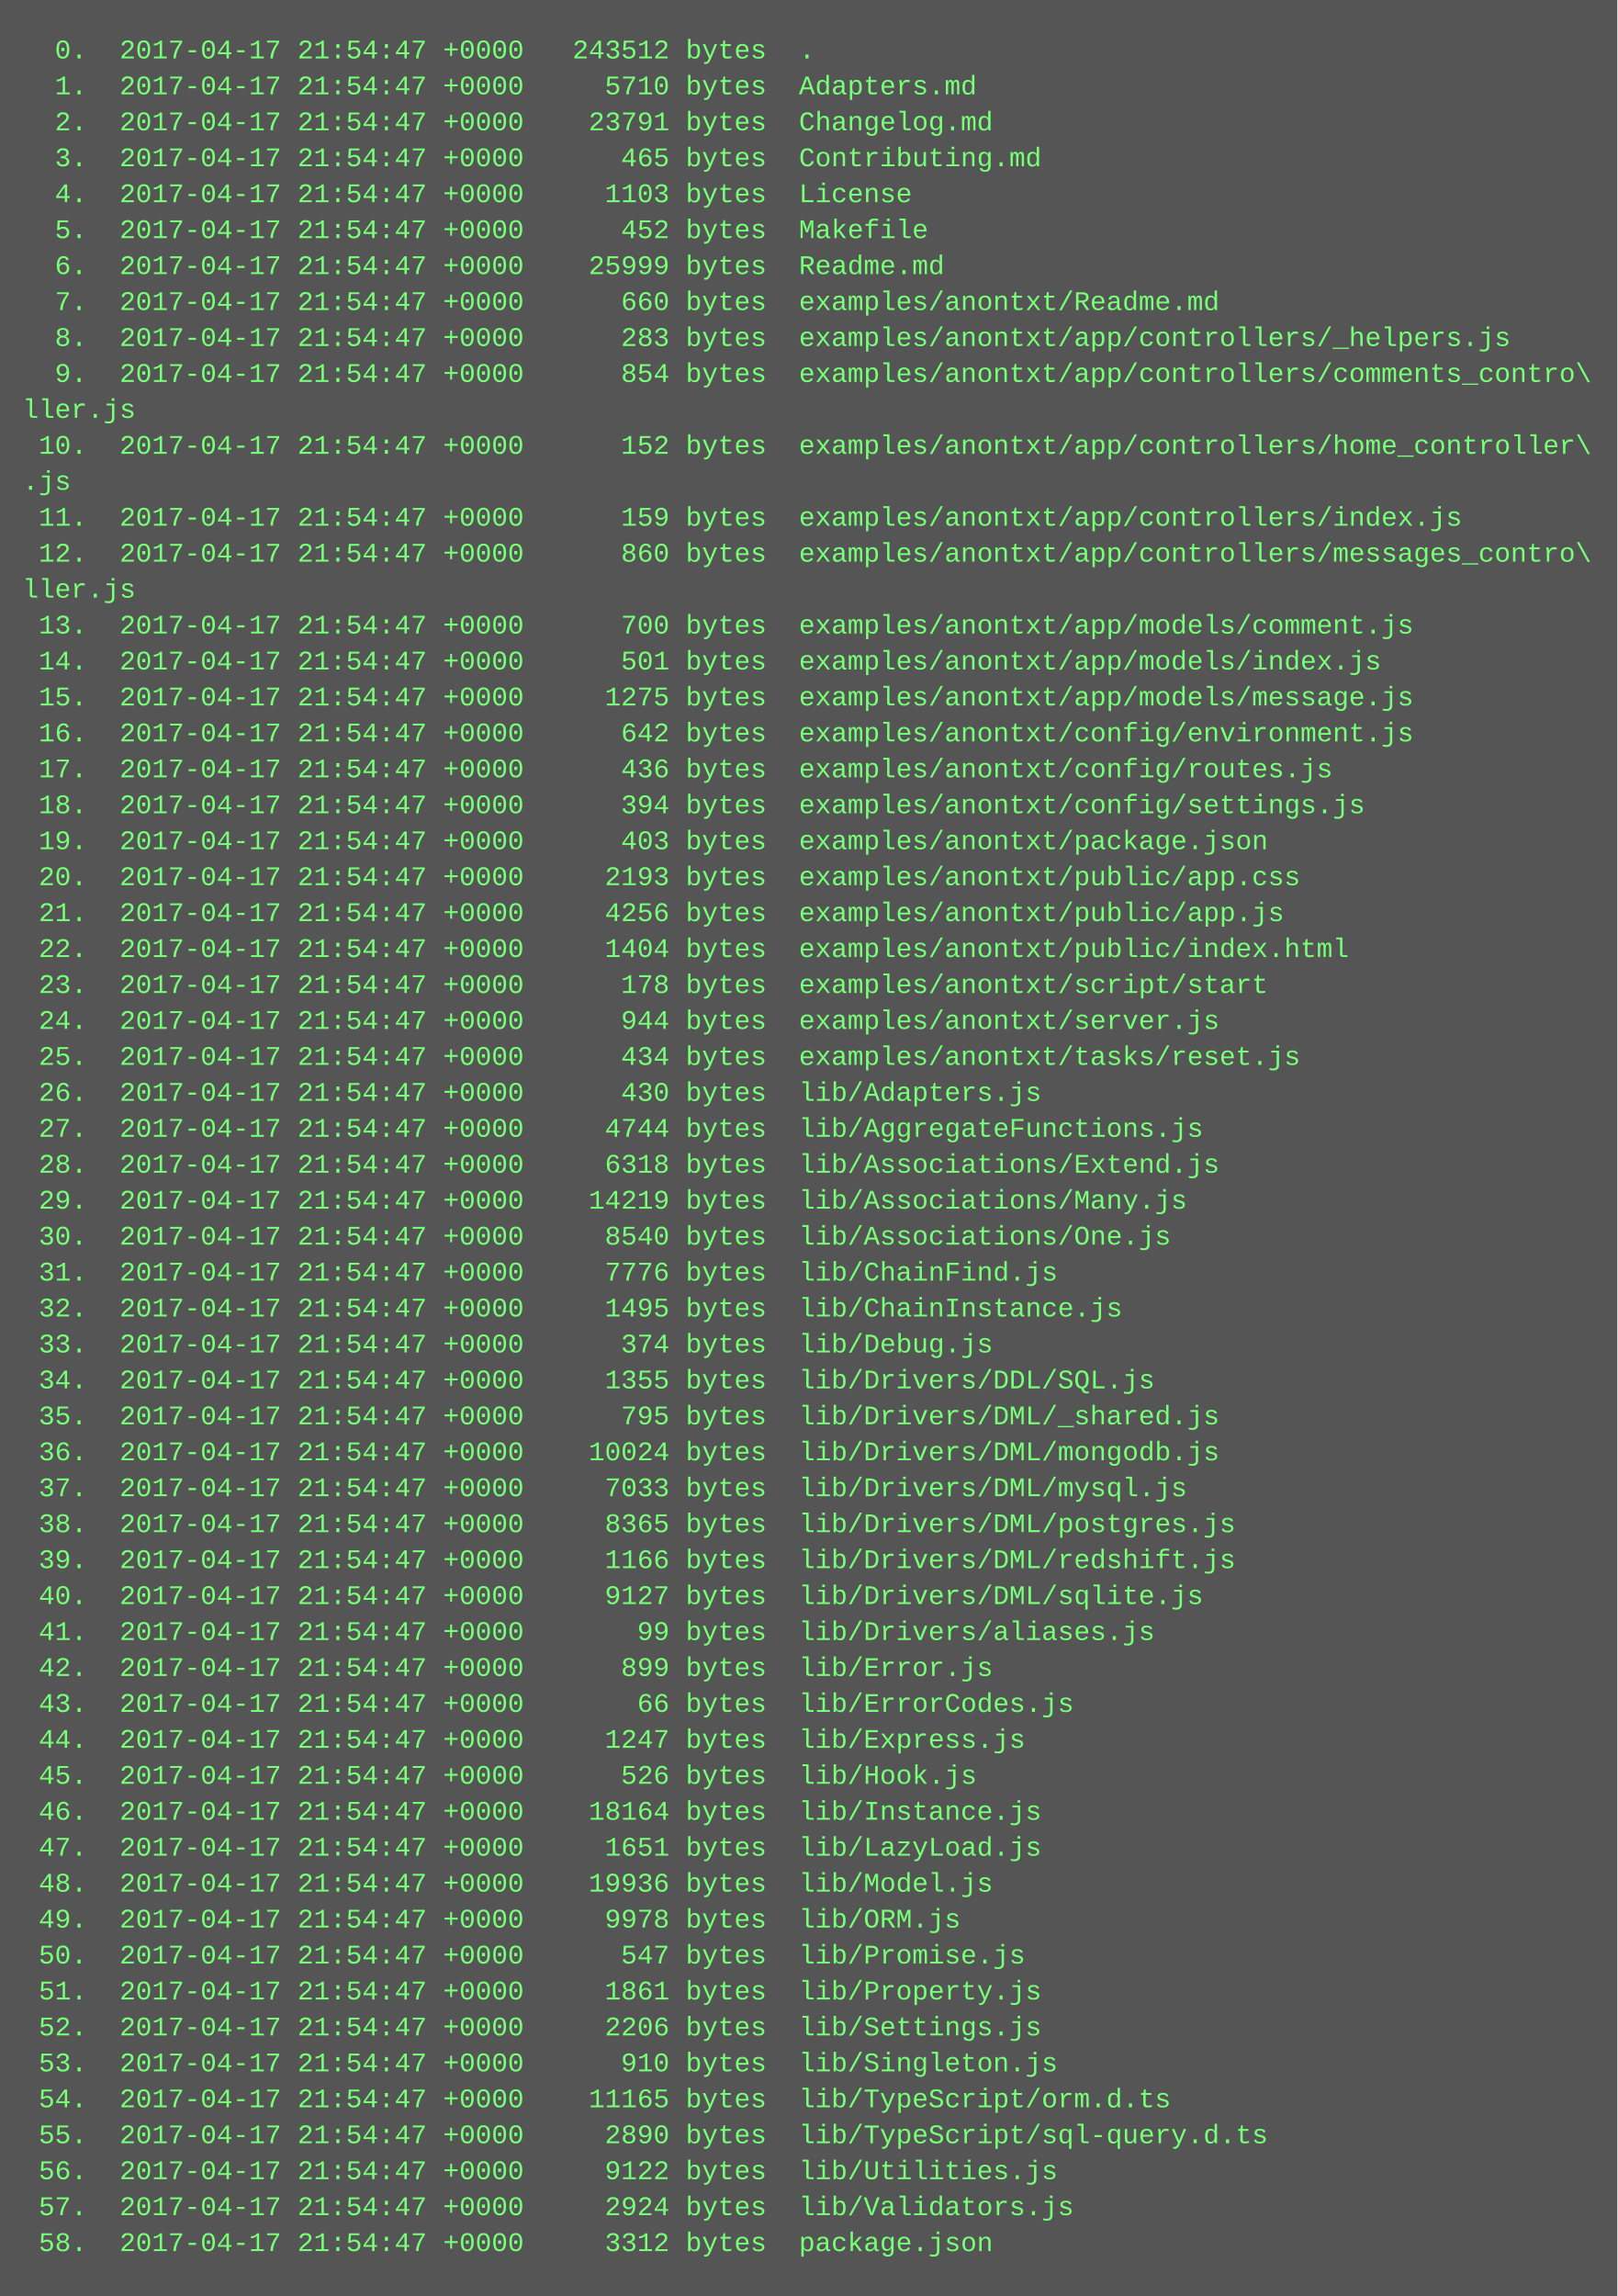
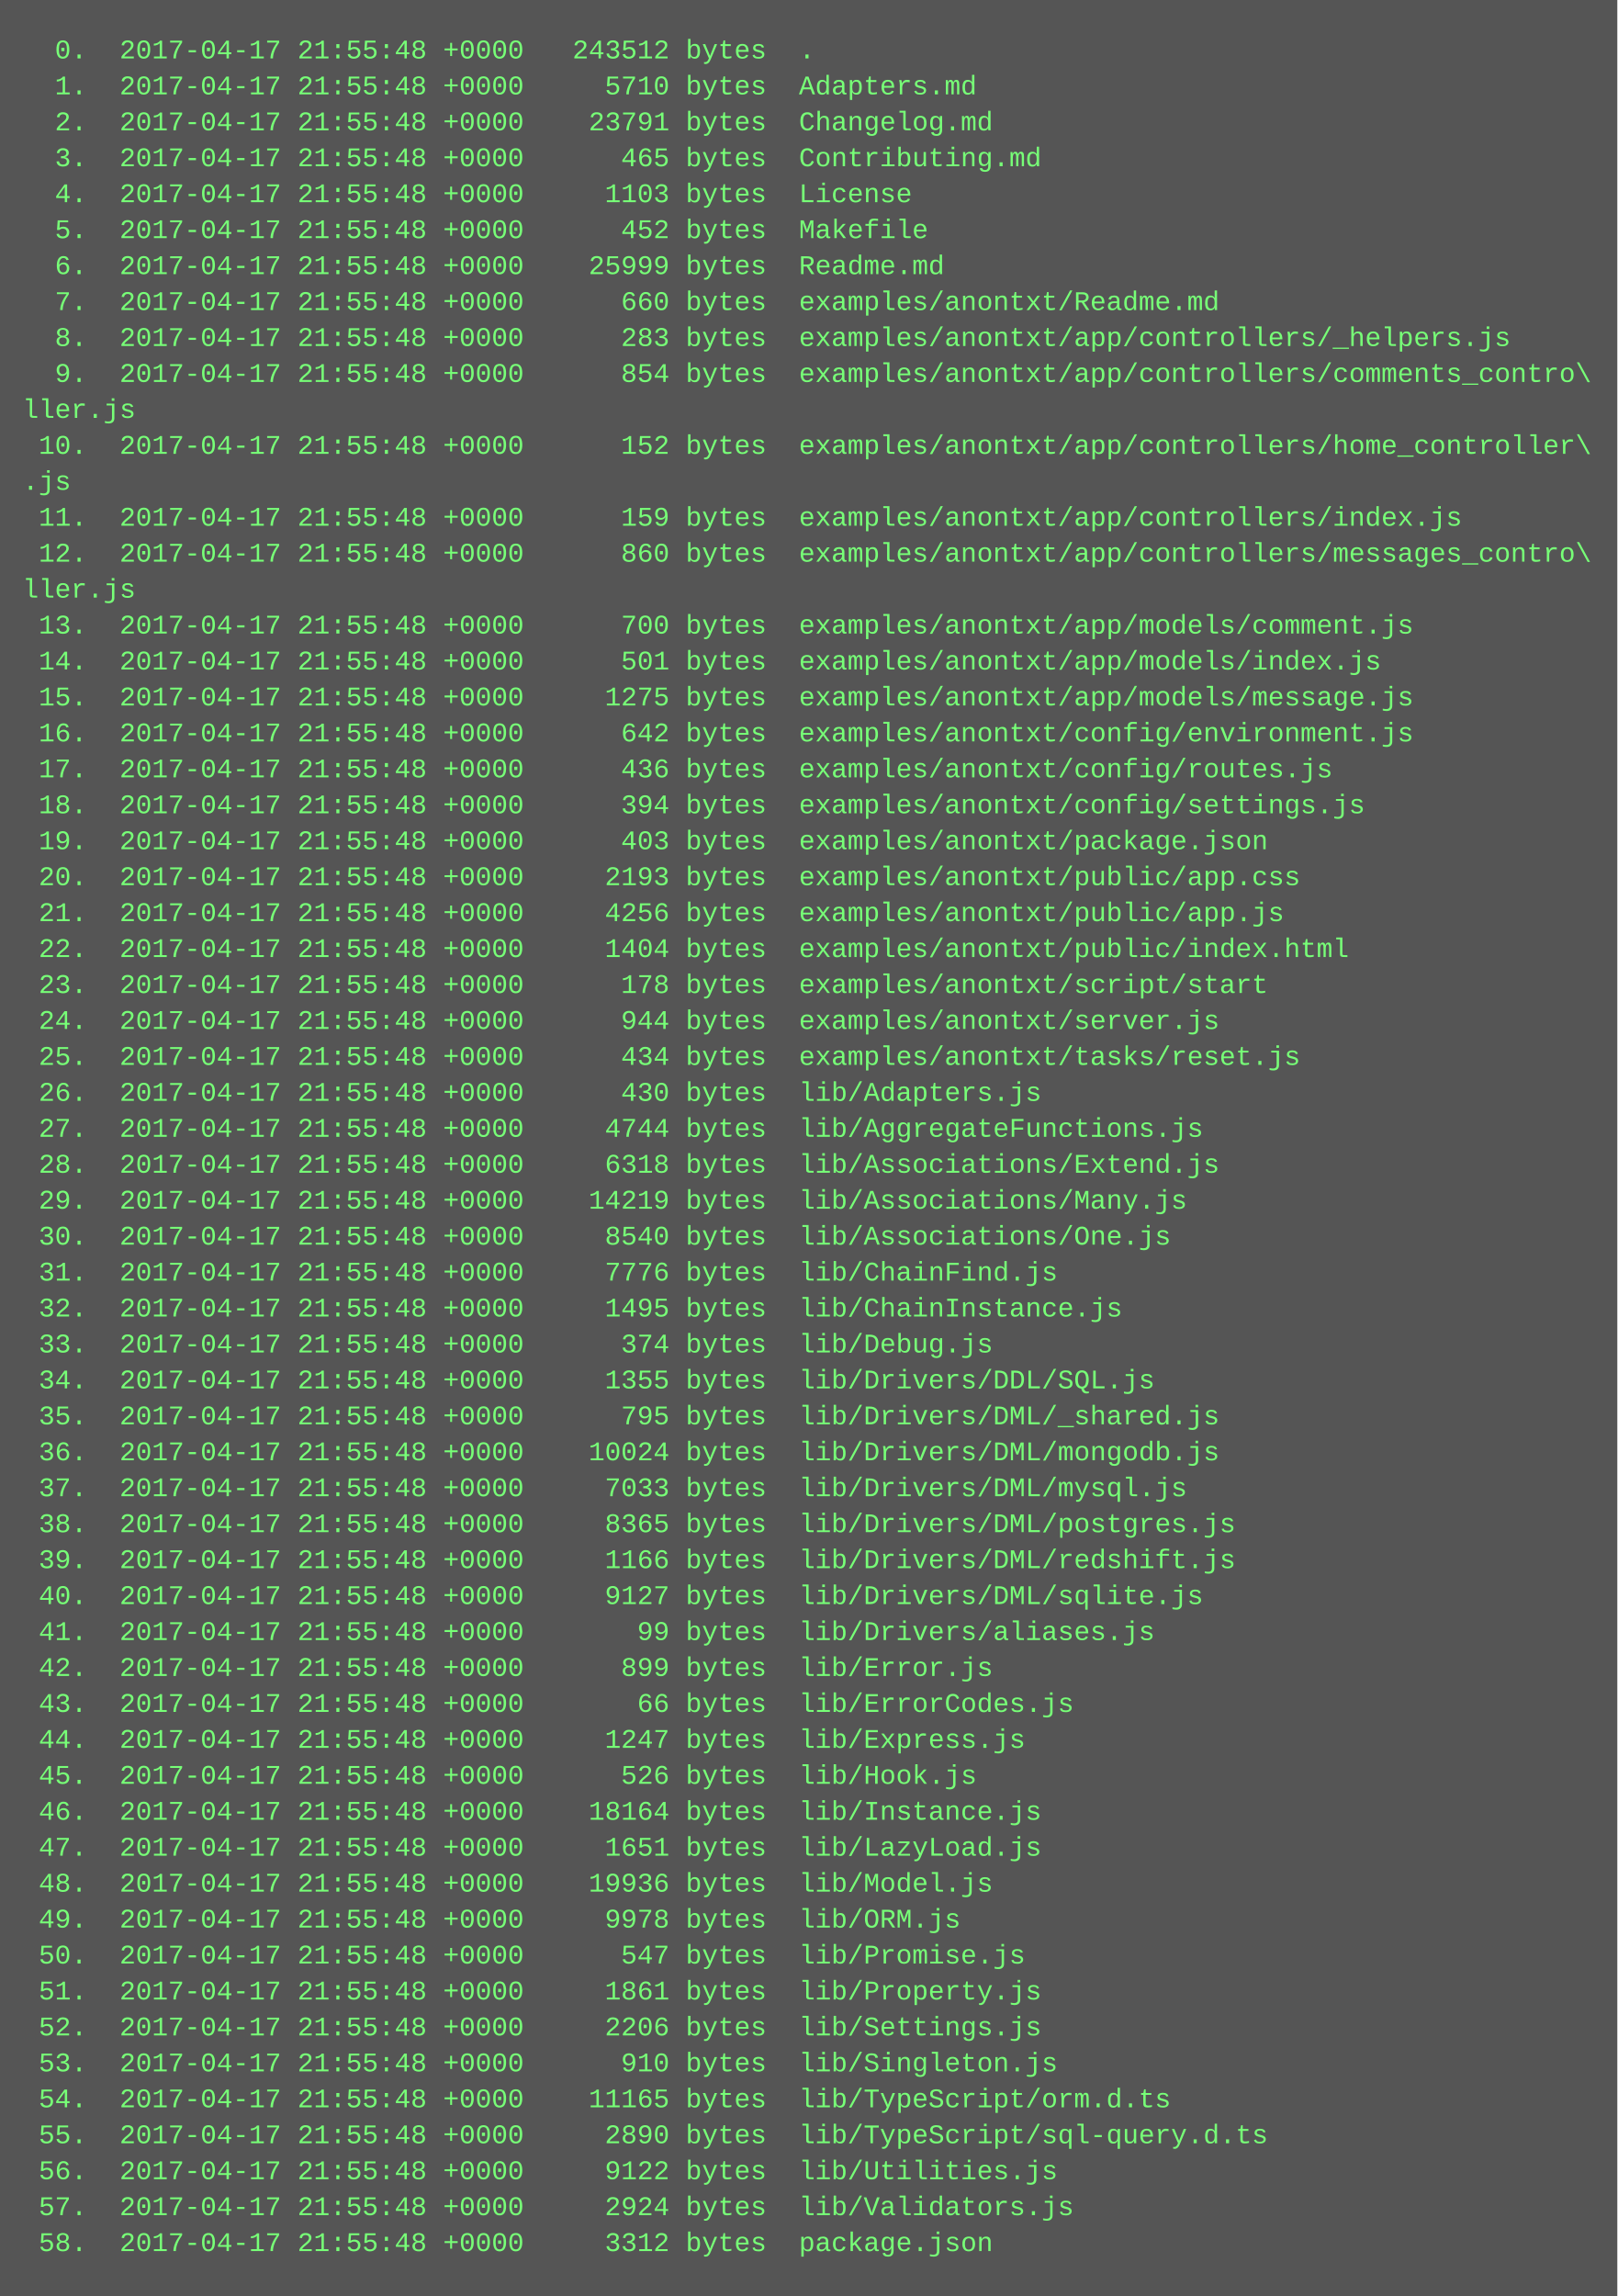
<svg xmlns="http://www.w3.org/2000/svg" height="1022" width="720">
  <rect height="1022" fill="#555" width="720" />
  <text fill="#7f7" font-family="Courier New" font-size="12" xml:space="preserve">
-     <tspan x="10" y="26">  0.  2017-04-17 21:54:47 +0000   243512 bytes  .</tspan>
-     <tspan x="10" y="42">  1.  2017-04-17 21:54:47 +0000     5710 bytes  Adapters.md</tspan>
-     <tspan x="10" y="58">  2.  2017-04-17 21:54:47 +0000    23791 bytes  Changelog.md</tspan>
-     <tspan x="10" y="74">  3.  2017-04-17 21:54:47 +0000      465 bytes  Contributing.md</tspan>
-     <tspan x="10" y="90">  4.  2017-04-17 21:54:47 +0000     1103 bytes  License</tspan>
-     <tspan x="10" y="106">  5.  2017-04-17 21:54:47 +0000      452 bytes  Makefile</tspan>
-     <tspan x="10" y="122">  6.  2017-04-17 21:54:47 +0000    25999 bytes  Readme.md</tspan>
-     <tspan x="10" y="138">  7.  2017-04-17 21:54:47 +0000      660 bytes  examples/anontxt/Readme.md</tspan>
-     <tspan x="10" y="154">  8.  2017-04-17 21:54:47 +0000      283 bytes  examples/anontxt/app/controllers/_helpers.js</tspan>
-     <tspan x="10" y="170">  9.  2017-04-17 21:54:47 +0000      854 bytes  examples/anontxt/app/controllers/comments_contro\</tspan>
+     <tspan x="10" y="26">  0.  2017-04-17 21:55:48 +0000   243512 bytes  .</tspan>
+     <tspan x="10" y="42">  1.  2017-04-17 21:55:48 +0000     5710 bytes  Adapters.md</tspan>
+     <tspan x="10" y="58">  2.  2017-04-17 21:55:48 +0000    23791 bytes  Changelog.md</tspan>
+     <tspan x="10" y="74">  3.  2017-04-17 21:55:48 +0000      465 bytes  Contributing.md</tspan>
+     <tspan x="10" y="90">  4.  2017-04-17 21:55:48 +0000     1103 bytes  License</tspan>
+     <tspan x="10" y="106">  5.  2017-04-17 21:55:48 +0000      452 bytes  Makefile</tspan>
+     <tspan x="10" y="122">  6.  2017-04-17 21:55:48 +0000    25999 bytes  Readme.md</tspan>
+     <tspan x="10" y="138">  7.  2017-04-17 21:55:48 +0000      660 bytes  examples/anontxt/Readme.md</tspan>
+     <tspan x="10" y="154">  8.  2017-04-17 21:55:48 +0000      283 bytes  examples/anontxt/app/controllers/_helpers.js</tspan>
+     <tspan x="10" y="170">  9.  2017-04-17 21:55:48 +0000      854 bytes  examples/anontxt/app/controllers/comments_contro\</tspan>
    <tspan x="10" y="186">ller.js</tspan>
-     <tspan x="10" y="202"> 10.  2017-04-17 21:54:47 +0000      152 bytes  examples/anontxt/app/controllers/home_controller\</tspan>
+     <tspan x="10" y="202"> 10.  2017-04-17 21:55:48 +0000      152 bytes  examples/anontxt/app/controllers/home_controller\</tspan>
    <tspan x="10" y="218">.js</tspan>
-     <tspan x="10" y="234"> 11.  2017-04-17 21:54:47 +0000      159 bytes  examples/anontxt/app/controllers/index.js</tspan>
-     <tspan x="10" y="250"> 12.  2017-04-17 21:54:47 +0000      860 bytes  examples/anontxt/app/controllers/messages_contro\</tspan>
+     <tspan x="10" y="234"> 11.  2017-04-17 21:55:48 +0000      159 bytes  examples/anontxt/app/controllers/index.js</tspan>
+     <tspan x="10" y="250"> 12.  2017-04-17 21:55:48 +0000      860 bytes  examples/anontxt/app/controllers/messages_contro\</tspan>
    <tspan x="10" y="266">ller.js</tspan>
-     <tspan x="10" y="282"> 13.  2017-04-17 21:54:47 +0000      700 bytes  examples/anontxt/app/models/comment.js</tspan>
-     <tspan x="10" y="298"> 14.  2017-04-17 21:54:47 +0000      501 bytes  examples/anontxt/app/models/index.js</tspan>
-     <tspan x="10" y="314"> 15.  2017-04-17 21:54:47 +0000     1275 bytes  examples/anontxt/app/models/message.js</tspan>
-     <tspan x="10" y="330"> 16.  2017-04-17 21:54:47 +0000      642 bytes  examples/anontxt/config/environment.js</tspan>
-     <tspan x="10" y="346"> 17.  2017-04-17 21:54:47 +0000      436 bytes  examples/anontxt/config/routes.js</tspan>
-     <tspan x="10" y="362"> 18.  2017-04-17 21:54:47 +0000      394 bytes  examples/anontxt/config/settings.js</tspan>
-     <tspan x="10" y="378"> 19.  2017-04-17 21:54:47 +0000      403 bytes  examples/anontxt/package.json</tspan>
-     <tspan x="10" y="394"> 20.  2017-04-17 21:54:47 +0000     2193 bytes  examples/anontxt/public/app.css</tspan>
-     <tspan x="10" y="410"> 21.  2017-04-17 21:54:47 +0000     4256 bytes  examples/anontxt/public/app.js</tspan>
-     <tspan x="10" y="426"> 22.  2017-04-17 21:54:47 +0000     1404 bytes  examples/anontxt/public/index.html</tspan>
-     <tspan x="10" y="442"> 23.  2017-04-17 21:54:47 +0000      178 bytes  examples/anontxt/script/start</tspan>
-     <tspan x="10" y="458"> 24.  2017-04-17 21:54:47 +0000      944 bytes  examples/anontxt/server.js</tspan>
-     <tspan x="10" y="474"> 25.  2017-04-17 21:54:47 +0000      434 bytes  examples/anontxt/tasks/reset.js</tspan>
-     <tspan x="10" y="490"> 26.  2017-04-17 21:54:47 +0000      430 bytes  lib/Adapters.js</tspan>
-     <tspan x="10" y="506"> 27.  2017-04-17 21:54:47 +0000     4744 bytes  lib/AggregateFunctions.js</tspan>
-     <tspan x="10" y="522"> 28.  2017-04-17 21:54:47 +0000     6318 bytes  lib/Associations/Extend.js</tspan>
-     <tspan x="10" y="538"> 29.  2017-04-17 21:54:47 +0000    14219 bytes  lib/Associations/Many.js</tspan>
-     <tspan x="10" y="554"> 30.  2017-04-17 21:54:47 +0000     8540 bytes  lib/Associations/One.js</tspan>
-     <tspan x="10" y="570"> 31.  2017-04-17 21:54:47 +0000     7776 bytes  lib/ChainFind.js</tspan>
-     <tspan x="10" y="586"> 32.  2017-04-17 21:54:47 +0000     1495 bytes  lib/ChainInstance.js</tspan>
-     <tspan x="10" y="602"> 33.  2017-04-17 21:54:47 +0000      374 bytes  lib/Debug.js</tspan>
-     <tspan x="10" y="618"> 34.  2017-04-17 21:54:47 +0000     1355 bytes  lib/Drivers/DDL/SQL.js</tspan>
-     <tspan x="10" y="634"> 35.  2017-04-17 21:54:47 +0000      795 bytes  lib/Drivers/DML/_shared.js</tspan>
-     <tspan x="10" y="650"> 36.  2017-04-17 21:54:47 +0000    10024 bytes  lib/Drivers/DML/mongodb.js</tspan>
-     <tspan x="10" y="666"> 37.  2017-04-17 21:54:47 +0000     7033 bytes  lib/Drivers/DML/mysql.js</tspan>
-     <tspan x="10" y="682"> 38.  2017-04-17 21:54:47 +0000     8365 bytes  lib/Drivers/DML/postgres.js</tspan>
-     <tspan x="10" y="698"> 39.  2017-04-17 21:54:47 +0000     1166 bytes  lib/Drivers/DML/redshift.js</tspan>
-     <tspan x="10" y="714"> 40.  2017-04-17 21:54:47 +0000     9127 bytes  lib/Drivers/DML/sqlite.js</tspan>
-     <tspan x="10" y="730"> 41.  2017-04-17 21:54:47 +0000       99 bytes  lib/Drivers/aliases.js</tspan>
-     <tspan x="10" y="746"> 42.  2017-04-17 21:54:47 +0000      899 bytes  lib/Error.js</tspan>
-     <tspan x="10" y="762"> 43.  2017-04-17 21:54:47 +0000       66 bytes  lib/ErrorCodes.js</tspan>
-     <tspan x="10" y="778"> 44.  2017-04-17 21:54:47 +0000     1247 bytes  lib/Express.js</tspan>
-     <tspan x="10" y="794"> 45.  2017-04-17 21:54:47 +0000      526 bytes  lib/Hook.js</tspan>
-     <tspan x="10" y="810"> 46.  2017-04-17 21:54:47 +0000    18164 bytes  lib/Instance.js</tspan>
-     <tspan x="10" y="826"> 47.  2017-04-17 21:54:47 +0000     1651 bytes  lib/LazyLoad.js</tspan>
-     <tspan x="10" y="842"> 48.  2017-04-17 21:54:47 +0000    19936 bytes  lib/Model.js</tspan>
-     <tspan x="10" y="858"> 49.  2017-04-17 21:54:47 +0000     9978 bytes  lib/ORM.js</tspan>
-     <tspan x="10" y="874"> 50.  2017-04-17 21:54:47 +0000      547 bytes  lib/Promise.js</tspan>
-     <tspan x="10" y="890"> 51.  2017-04-17 21:54:47 +0000     1861 bytes  lib/Property.js</tspan>
-     <tspan x="10" y="906"> 52.  2017-04-17 21:54:47 +0000     2206 bytes  lib/Settings.js</tspan>
-     <tspan x="10" y="922"> 53.  2017-04-17 21:54:47 +0000      910 bytes  lib/Singleton.js</tspan>
-     <tspan x="10" y="938"> 54.  2017-04-17 21:54:47 +0000    11165 bytes  lib/TypeScript/orm.d.ts</tspan>
-     <tspan x="10" y="954"> 55.  2017-04-17 21:54:47 +0000     2890 bytes  lib/TypeScript/sql-query.d.ts</tspan>
-     <tspan x="10" y="970"> 56.  2017-04-17 21:54:47 +0000     9122 bytes  lib/Utilities.js</tspan>
-     <tspan x="10" y="986"> 57.  2017-04-17 21:54:47 +0000     2924 bytes  lib/Validators.js</tspan>
-     <tspan x="10" y="1002"> 58.  2017-04-17 21:54:47 +0000     3312 bytes  package.json</tspan>
+     <tspan x="10" y="282"> 13.  2017-04-17 21:55:48 +0000      700 bytes  examples/anontxt/app/models/comment.js</tspan>
+     <tspan x="10" y="298"> 14.  2017-04-17 21:55:48 +0000      501 bytes  examples/anontxt/app/models/index.js</tspan>
+     <tspan x="10" y="314"> 15.  2017-04-17 21:55:48 +0000     1275 bytes  examples/anontxt/app/models/message.js</tspan>
+     <tspan x="10" y="330"> 16.  2017-04-17 21:55:48 +0000      642 bytes  examples/anontxt/config/environment.js</tspan>
+     <tspan x="10" y="346"> 17.  2017-04-17 21:55:48 +0000      436 bytes  examples/anontxt/config/routes.js</tspan>
+     <tspan x="10" y="362"> 18.  2017-04-17 21:55:48 +0000      394 bytes  examples/anontxt/config/settings.js</tspan>
+     <tspan x="10" y="378"> 19.  2017-04-17 21:55:48 +0000      403 bytes  examples/anontxt/package.json</tspan>
+     <tspan x="10" y="394"> 20.  2017-04-17 21:55:48 +0000     2193 bytes  examples/anontxt/public/app.css</tspan>
+     <tspan x="10" y="410"> 21.  2017-04-17 21:55:48 +0000     4256 bytes  examples/anontxt/public/app.js</tspan>
+     <tspan x="10" y="426"> 22.  2017-04-17 21:55:48 +0000     1404 bytes  examples/anontxt/public/index.html</tspan>
+     <tspan x="10" y="442"> 23.  2017-04-17 21:55:48 +0000      178 bytes  examples/anontxt/script/start</tspan>
+     <tspan x="10" y="458"> 24.  2017-04-17 21:55:48 +0000      944 bytes  examples/anontxt/server.js</tspan>
+     <tspan x="10" y="474"> 25.  2017-04-17 21:55:48 +0000      434 bytes  examples/anontxt/tasks/reset.js</tspan>
+     <tspan x="10" y="490"> 26.  2017-04-17 21:55:48 +0000      430 bytes  lib/Adapters.js</tspan>
+     <tspan x="10" y="506"> 27.  2017-04-17 21:55:48 +0000     4744 bytes  lib/AggregateFunctions.js</tspan>
+     <tspan x="10" y="522"> 28.  2017-04-17 21:55:48 +0000     6318 bytes  lib/Associations/Extend.js</tspan>
+     <tspan x="10" y="538"> 29.  2017-04-17 21:55:48 +0000    14219 bytes  lib/Associations/Many.js</tspan>
+     <tspan x="10" y="554"> 30.  2017-04-17 21:55:48 +0000     8540 bytes  lib/Associations/One.js</tspan>
+     <tspan x="10" y="570"> 31.  2017-04-17 21:55:48 +0000     7776 bytes  lib/ChainFind.js</tspan>
+     <tspan x="10" y="586"> 32.  2017-04-17 21:55:48 +0000     1495 bytes  lib/ChainInstance.js</tspan>
+     <tspan x="10" y="602"> 33.  2017-04-17 21:55:48 +0000      374 bytes  lib/Debug.js</tspan>
+     <tspan x="10" y="618"> 34.  2017-04-17 21:55:48 +0000     1355 bytes  lib/Drivers/DDL/SQL.js</tspan>
+     <tspan x="10" y="634"> 35.  2017-04-17 21:55:48 +0000      795 bytes  lib/Drivers/DML/_shared.js</tspan>
+     <tspan x="10" y="650"> 36.  2017-04-17 21:55:48 +0000    10024 bytes  lib/Drivers/DML/mongodb.js</tspan>
+     <tspan x="10" y="666"> 37.  2017-04-17 21:55:48 +0000     7033 bytes  lib/Drivers/DML/mysql.js</tspan>
+     <tspan x="10" y="682"> 38.  2017-04-17 21:55:48 +0000     8365 bytes  lib/Drivers/DML/postgres.js</tspan>
+     <tspan x="10" y="698"> 39.  2017-04-17 21:55:48 +0000     1166 bytes  lib/Drivers/DML/redshift.js</tspan>
+     <tspan x="10" y="714"> 40.  2017-04-17 21:55:48 +0000     9127 bytes  lib/Drivers/DML/sqlite.js</tspan>
+     <tspan x="10" y="730"> 41.  2017-04-17 21:55:48 +0000       99 bytes  lib/Drivers/aliases.js</tspan>
+     <tspan x="10" y="746"> 42.  2017-04-17 21:55:48 +0000      899 bytes  lib/Error.js</tspan>
+     <tspan x="10" y="762"> 43.  2017-04-17 21:55:48 +0000       66 bytes  lib/ErrorCodes.js</tspan>
+     <tspan x="10" y="778"> 44.  2017-04-17 21:55:48 +0000     1247 bytes  lib/Express.js</tspan>
+     <tspan x="10" y="794"> 45.  2017-04-17 21:55:48 +0000      526 bytes  lib/Hook.js</tspan>
+     <tspan x="10" y="810"> 46.  2017-04-17 21:55:48 +0000    18164 bytes  lib/Instance.js</tspan>
+     <tspan x="10" y="826"> 47.  2017-04-17 21:55:48 +0000     1651 bytes  lib/LazyLoad.js</tspan>
+     <tspan x="10" y="842"> 48.  2017-04-17 21:55:48 +0000    19936 bytes  lib/Model.js</tspan>
+     <tspan x="10" y="858"> 49.  2017-04-17 21:55:48 +0000     9978 bytes  lib/ORM.js</tspan>
+     <tspan x="10" y="874"> 50.  2017-04-17 21:55:48 +0000      547 bytes  lib/Promise.js</tspan>
+     <tspan x="10" y="890"> 51.  2017-04-17 21:55:48 +0000     1861 bytes  lib/Property.js</tspan>
+     <tspan x="10" y="906"> 52.  2017-04-17 21:55:48 +0000     2206 bytes  lib/Settings.js</tspan>
+     <tspan x="10" y="922"> 53.  2017-04-17 21:55:48 +0000      910 bytes  lib/Singleton.js</tspan>
+     <tspan x="10" y="938"> 54.  2017-04-17 21:55:48 +0000    11165 bytes  lib/TypeScript/orm.d.ts</tspan>
+     <tspan x="10" y="954"> 55.  2017-04-17 21:55:48 +0000     2890 bytes  lib/TypeScript/sql-query.d.ts</tspan>
+     <tspan x="10" y="970"> 56.  2017-04-17 21:55:48 +0000     9122 bytes  lib/Utilities.js</tspan>
+     <tspan x="10" y="986"> 57.  2017-04-17 21:55:48 +0000     2924 bytes  lib/Validators.js</tspan>
+     <tspan x="10" y="1002"> 58.  2017-04-17 21:55:48 +0000     3312 bytes  package.json</tspan>
  </text>
</svg>
